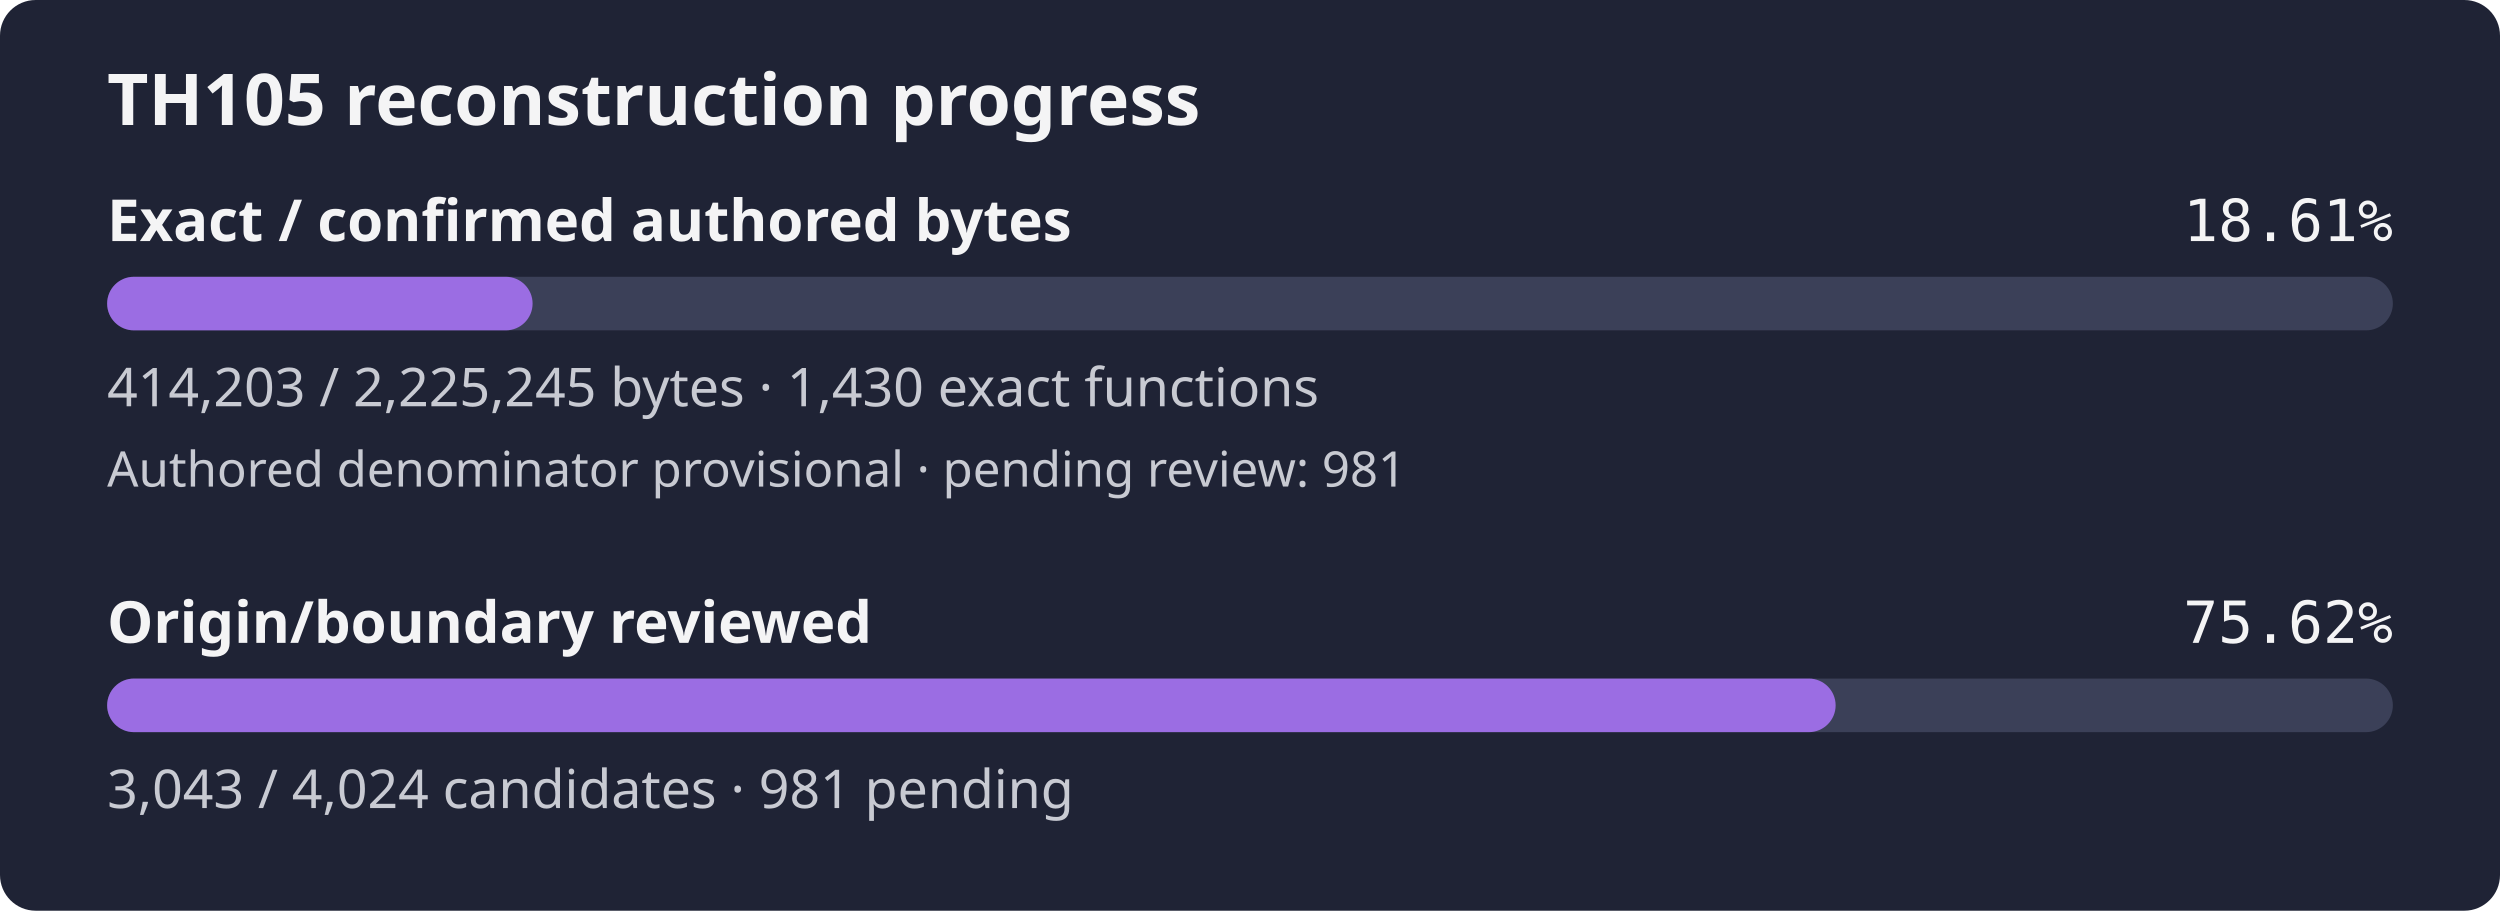
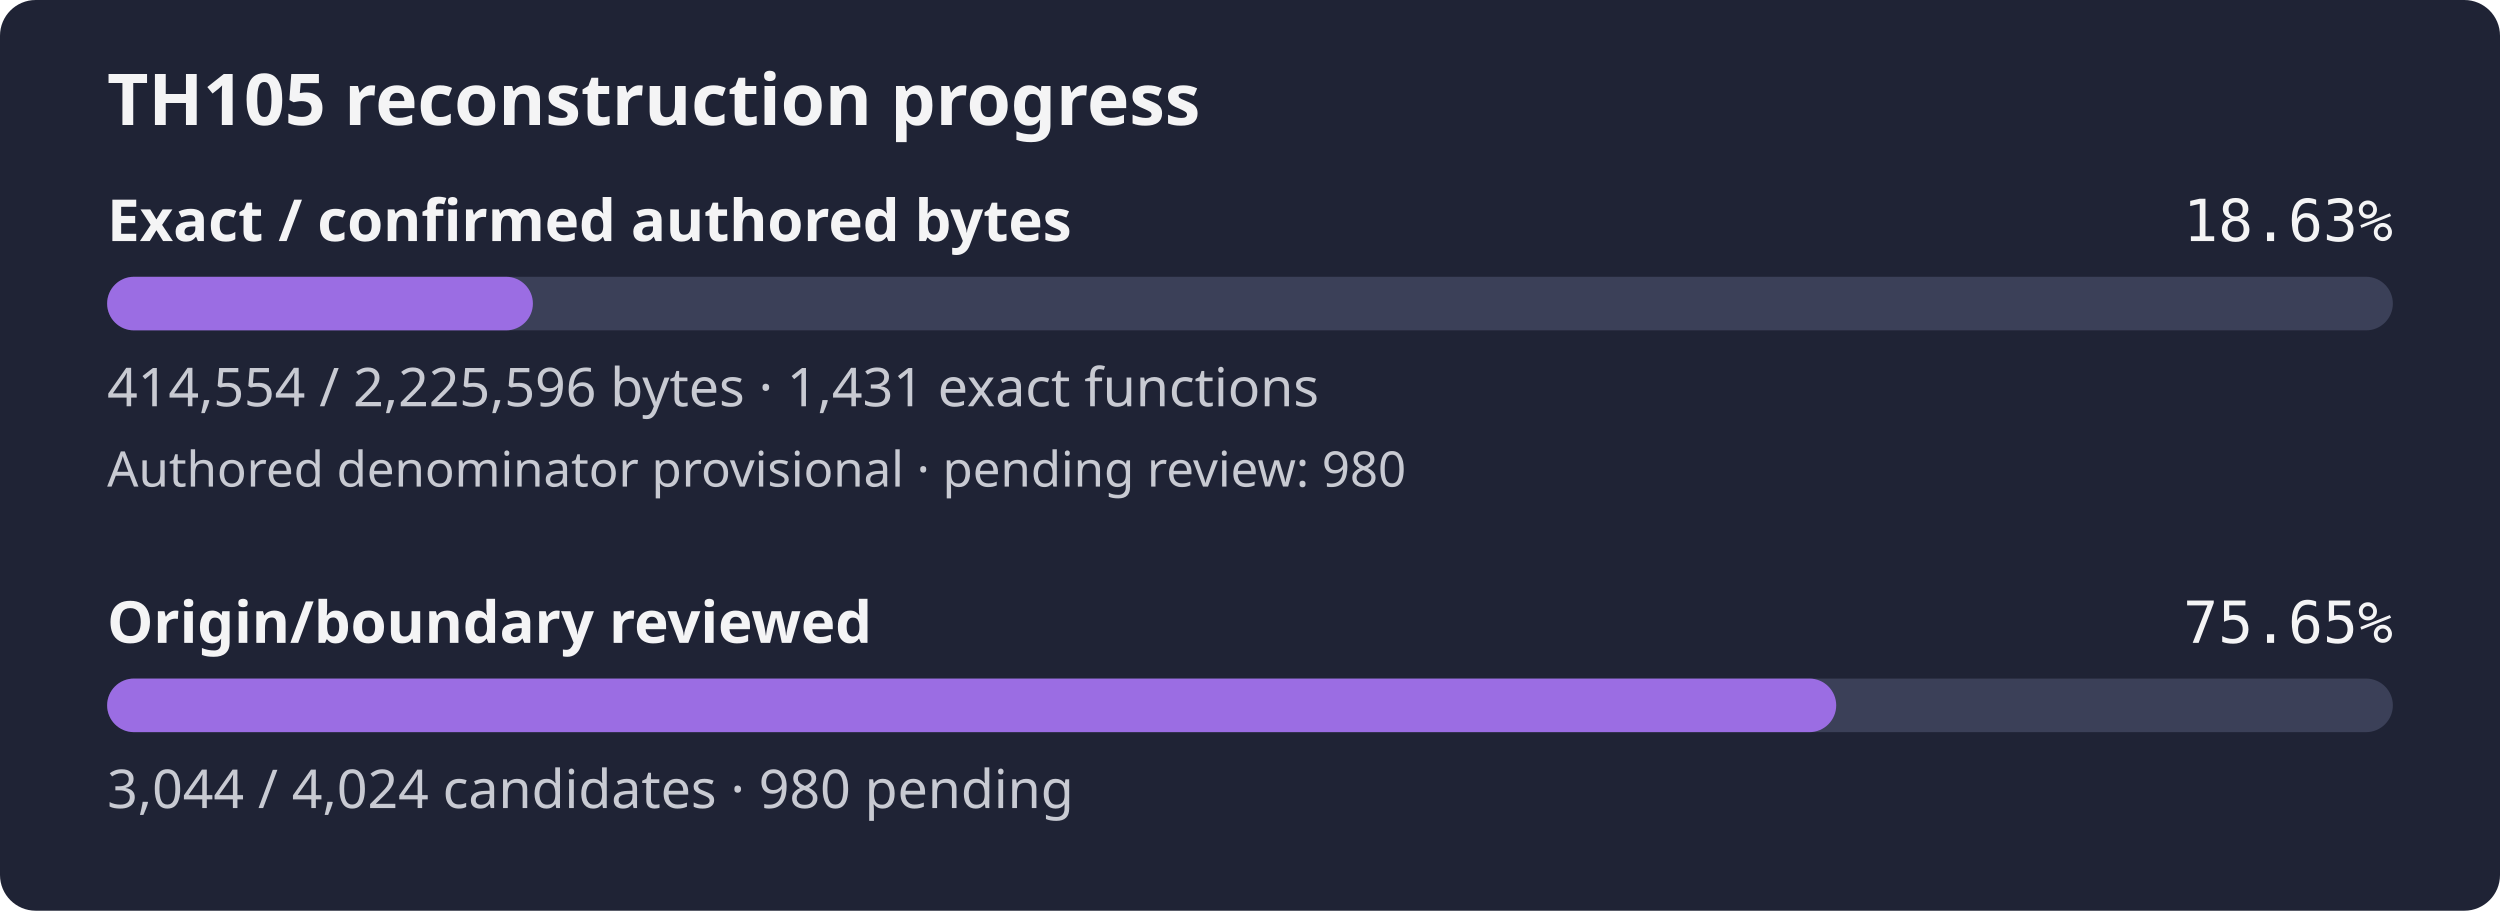
- <svg xmlns="http://www.w3.org/2000/svg" width="560" height="204" viewBox="0 0 560 204" role="img" aria-label="TH105 reconstruction progress: 18.61% of confirmed authored bytes exact; authored denominator provisional, origin review 75.62%">
+ <svg xmlns="http://www.w3.org/2000/svg" width="560" height="204" viewBox="0 0 560 204" role="img" aria-label="TH105 reconstruction progress: 18.63% of confirmed authored bytes exact; authored denominator provisional, origin review 75.65%">
  <rect width="560" height="204" rx="8" fill="#1f2335" />
  <text x="24" y="28" fill="#f4f4f5" font-family="sans-serif" font-size="16" font-weight="600">TH105 reconstruction progress</text>
  <text x="24" y="54" fill="#f4f4f5" font-family="sans-serif" font-size="13" font-weight="600">Exact / confirmed authored bytes</text>
-   <text x="536" y="54" fill="#f4f4f5" text-anchor="end" font-family="monospace" font-size="13">18.61%</text>
+   <text x="536" y="54" fill="#f4f4f5" text-anchor="end" font-family="monospace" font-size="13">18.63%</text>
  <rect id="exact-track" x="24" y="62" width="512" height="12" rx="6" fill="#3b4058" />
-   <rect id="exact-fill" x="24" y="62" width="95.30" height="12" rx="6" fill="#9b6de3" />
-   <text x="24" y="91" fill="#c8cad2" font-family="sans-serif" font-size="12">414,203 / 2,225,245 bytes · 1,430 exact functions</text>
-   <text x="24" y="109" fill="#c8cad2" font-family="sans-serif" font-size="11">Authored denominator provisional · pending review: 981</text>
+   <rect id="exact-fill" x="24" y="62" width="95.37" height="12" rx="6" fill="#9b6de3" />
+   <text x="24" y="91" fill="#c8cad2" font-family="sans-serif" font-size="12">414,554 / 2,225,596 bytes · 1,431 exact functions</text>
+   <text x="24" y="109" fill="#c8cad2" font-family="sans-serif" font-size="11">Authored denominator provisional · pending review: 980</text>
  <text x="24" y="144" fill="#f4f4f5" font-family="sans-serif" font-size="13" font-weight="600">Origin/boundary reviewed</text>
-   <text x="536" y="144" fill="#f4f4f5" text-anchor="end" font-family="monospace" font-size="13">75.62%</text>
+   <text x="536" y="144" fill="#f4f4f5" text-anchor="end" font-family="monospace" font-size="13">75.65%</text>
  <rect id="review-track" x="24" y="152" width="512" height="12" rx="6" fill="#3b4058" />
-   <rect id="review-fill" x="24" y="152" width="387.18" height="12" rx="6" fill="#9b6de3" />
-   <text x="24" y="181" fill="#c8cad2" font-family="sans-serif" font-size="12">3,043 / 4,024 candidates · 981 pending</text>
+   <rect id="review-fill" x="24" y="152" width="387.31" height="12" rx="6" fill="#9b6de3" />
+   <text x="24" y="181" fill="#c8cad2" font-family="sans-serif" font-size="12">3,044 / 4,024 candidates · 980 pending</text>
</svg>
